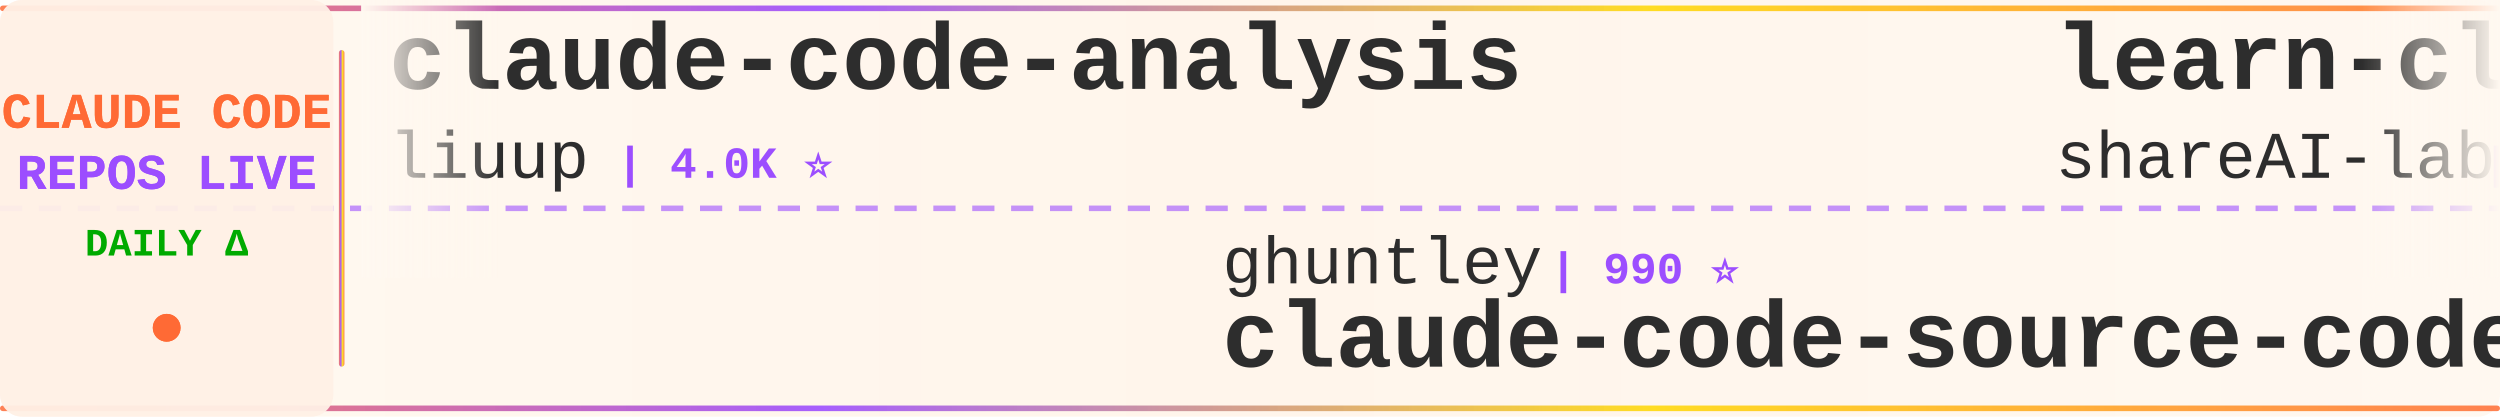
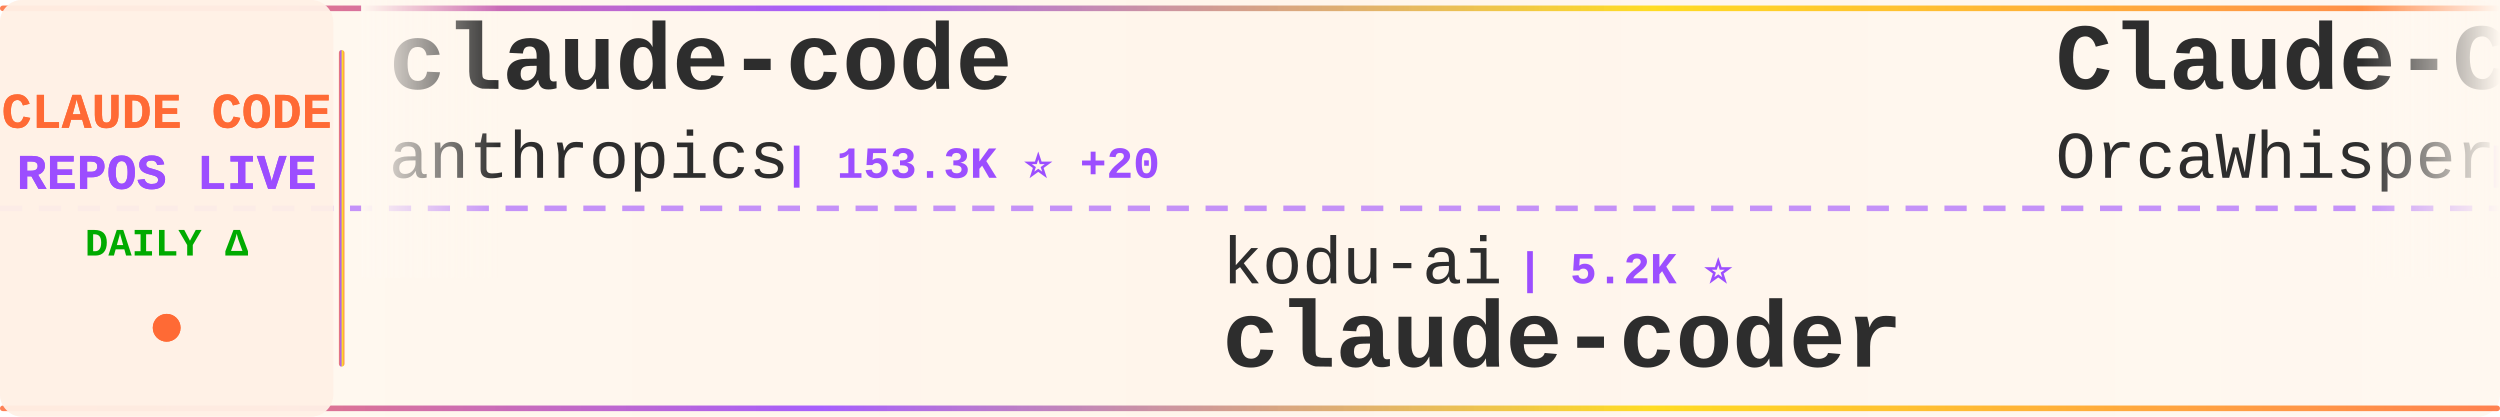
<svg xmlns="http://www.w3.org/2000/svg" width="900" height="150">
  <defs>
    <linearGradient id="tickerBg" x1="0%" y1="0%" x2="100%" y2="0%">
      <stop offset="0%" style="stop-color:#fff8f0;stop-opacity:0.98" />
      <stop offset="50%" style="stop-color:#fff5eb;stop-opacity:1" />
      <stop offset="100%" style="stop-color:#fff8f0;stop-opacity:0.98" />
    </linearGradient>
    <linearGradient id="borderGrad" x1="0%" y1="0%" x2="100%" y2="0%">
      <stop offset="0%" style="stop-color:#FF6B35;stop-opacity:0.85">
        <animate attributeName="stop-opacity" values="0.85;1;0.85" dur="2s" repeatCount="indefinite" />
      </stop>
      <stop offset="33%" style="stop-color:#9C4EFF;stop-opacity:0.9">
        <animate attributeName="stop-opacity" values="0.9;1;0.9" dur="2.2s" repeatCount="indefinite" />
      </stop>
      <stop offset="66%" style="stop-color:#FFD700;stop-opacity:0.85">
        <animate attributeName="stop-opacity" values="0.85;1;0.85" dur="1.8s" repeatCount="indefinite" />
      </stop>
      <stop offset="100%" style="stop-color:#FF6B35;stop-opacity:0.85">
        <animate attributeName="stop-opacity" values="0.85;1;0.85" dur="2s" repeatCount="indefinite" />
      </stop>
    </linearGradient>
    <filter id="textGlow">
      <feGaussianBlur stdDeviation="0.15" result="coloredBlur" />
      <feMerge>
        <feMergeNode in="coloredBlur" />
        <feMergeNode in="SourceGraphic" />
      </feMerge>
    </filter>
    <filter id="metricGlow">
      <feGaussianBlur stdDeviation="0.2" result="coloredBlur" />
      <feMerge>
        <feMergeNode in="coloredBlur" />
        <feMergeNode in="SourceGraphic" />
      </feMerge>
    </filter>
    <linearGradient id="leftFade" x1="0%" y1="0%" x2="100%" y2="0%">
      <stop offset="0%" style="stop-color:#fff8f0;stop-opacity:1" />
      <stop offset="100%" style="stop-color:#fff8f0;stop-opacity:0" />
    </linearGradient>
    <linearGradient id="rightFade" x1="0%" y1="0%" x2="100%" y2="0%">
      <stop offset="0%" style="stop-color:#fff8f0;stop-opacity:0" />
      <stop offset="100%" style="stop-color:#fff8f0;stop-opacity:1" />
    </linearGradient>
  </defs>
  <rect width="900" height="150" fill="url(#tickerBg)" rx="8" />
  <rect x="0" y="2" width="900" height="2" fill="url(#borderGrad)" rx="1" />
  <rect x="0" y="146" width="900" height="2" fill="url(#borderGrad)" rx="1" />
  <line x1="0" y1="75" x2="900" y2="75" stroke="#9C4EFF" stroke-width="2" stroke-dasharray="8 6" opacity="0.6" />
  <rect x="0" y="0" width="120" height="150" fill="#fff0e6" opacity="0.95" rx="8" />
  <text x="60" y="46" font-family="'Courier New', monospace" font-size="18" font-weight="bold" fill="#FF6B35" text-anchor="middle" filter="url(#textGlow)">
    CLAUDE CODE
  </text>
  <text x="60" y="68" font-family="'Courier New', monospace" font-size="18" font-weight="bold" fill="#9C4EFF" text-anchor="middle" filter="url(#textGlow)">
    REPOS LIVE
  </text>
  <text x="60" y="92" font-family="'Courier New', monospace" font-size="14" font-weight="bold" fill="#00aa00" text-anchor="middle">
    DAILY Δ
  </text>
  <circle cx="60" cy="118" r="5" fill="#FF6B35" filter="url(#metricGlow)">
    <animate attributeName="r" values="4;6;4" dur="1.5s" repeatCount="indefinite" />
    <animate attributeName="opacity" values="0.6;1;0.6" dur="1.5s" repeatCount="indefinite" />
  </circle>
  <rect x="122" y="18" width="2" height="114" fill="url(#borderGrad)" rx="1" />
  <clipPath id="tickerClip">
    <rect x="130" y="0" width="770" height="150" />
  </clipPath>
  <g clip-path="url(#tickerClip)">
    <g id="tickerItems">
      <animateTransform attributeName="transform" attributeType="XML" type="translate" from="0 0" to="-3000 0" dur="54s" repeatCount="indefinite" />
      <g transform="translate(0, 0)">
-         <text x="140" y="32" font-family="'Courier New', monospace" font-size="34" font-weight="bold" fill="#2d2d2d">claude-code-analysis</text>
-         <text x="140" y="64" font-family="'Courier New', monospace" font-size="24" font-weight="normal" fill="#2d2d2d" opacity="1.0">liuup</text>
-         <text x="222" y="64" font-family="'Courier New', monospace" font-size="16" font-weight="bold" fill="#9C4EFF"> | 4.0K ⭐</text>
+         <text x="140" y="32" font-family="'Courier New', monospace" font-size="34" font-weight="bold" fill="#2d2d2d">claude-code</text>
+         <text x="140" y="64" font-family="'Courier New', monospace" font-size="24" font-weight="normal" fill="#2d2d2d" opacity="1.0">anthropics</text>
+         <text x="282" y="64" font-family="'Courier New', monospace" font-size="16" font-weight="bold" fill="#9C4EFF"> | 153.3K ⭐ +20</text>
      </g>
      <g transform="translate(300, 0)">
+         <text x="140" y="102" font-family="'Courier New', monospace" font-size="24" font-weight="normal" fill="#2d2d2d" opacity="1.0">kodu-ai</text>
+         <text x="246" y="102" font-family="'Courier New', monospace" font-size="16" font-weight="bold" fill="#9C4EFF"> | 5.2K ⭐</text>
+         <text x="140" y="132" font-family="'Courier New', monospace" font-size="34" font-weight="bold" fill="#2d2d2d">claude-coder</text>
+       </g>
+       <g transform="translate(600, 0)">
+         <text x="140" y="32" font-family="'Courier New', monospace" font-size="34" font-weight="bold" fill="#2d2d2d">Claude-Code</text>
+         <text x="140" y="64" font-family="'Courier New', monospace" font-size="24" font-weight="normal" fill="#2d2d2d" opacity="1.0">OrcaWhisper</text>
+         <text x="294" y="64" font-family="'Courier New', monospace" font-size="16" font-weight="bold" fill="#9C4EFF"> | 106 ⭐</text>
+       </g>
+       <g transform="translate(900, 0)">
+         <text x="140" y="102" font-family="'Courier New', monospace" font-size="24" font-weight="normal" fill="#2d2d2d" opacity="1.0">huangserva</text>
+         <text x="282" y="102" font-family="'Courier New', monospace" font-size="16" font-weight="bold" fill="#9C4EFF"> | 629 ⭐</text>
+         <text x="140" y="132" font-family="'Courier New', monospace" font-size="34" font-weight="bold" fill="#2d2d2d">claude-code-cli</text>
+       </g>
+       <g transform="translate(1200, 0)">
+         <text x="140" y="32" font-family="'Courier New', monospace" font-size="34" font-weight="bold" fill="#2d2d2d">learn-claude-code</text>
+         <text x="140" y="64" font-family="'Courier New', monospace" font-size="24" font-weight="normal" fill="#2d2d2d" opacity="1.0">shareAI-lab</text>
+         <text x="294" y="64" font-family="'Courier New', monospace" font-size="16" font-weight="bold" fill="#9C4EFF"> | 79.2K ⭐ +7</text>
+       </g>
+       <g transform="translate(1500, 0)">
        <text x="140" y="102" font-family="'Courier New', monospace" font-size="24" font-weight="normal" fill="#2d2d2d" opacity="1.0">ghuntley</text>
        <text x="258" y="102" font-family="'Courier New', monospace" font-size="16" font-weight="bold" fill="#9C4EFF"> | 990 ⭐</text>
        <text x="140" y="132" font-family="'Courier New', monospace" font-size="34" font-weight="bold" fill="#2d2d2d">claude-code-source-code-...</text>
      </g>
-       <g transform="translate(600, 0)">
-         <text x="140" y="32" font-family="'Courier New', monospace" font-size="34" font-weight="bold" fill="#2d2d2d">learn-claude-code</text>
-         <text x="140" y="64" font-family="'Courier New', monospace" font-size="24" font-weight="normal" fill="#2d2d2d" opacity="1.0">shareAI-lab</text>
-         <text x="294" y="64" font-family="'Courier New', monospace" font-size="16" font-weight="bold" fill="#9C4EFF"> | 79.2K ⭐ +20</text>
+       <g transform="translate(1800, 0)">
+         <text x="140" y="32" font-family="'Courier New', monospace" font-size="34" font-weight="bold" fill="#2d2d2d">system_prompts_leaks</text>
+         <text x="140" y="64" font-family="'Courier New', monospace" font-size="24" font-weight="normal" fill="#2d2d2d" opacity="1.0">asgeirtj</text>
+         <text x="258" y="64" font-family="'Courier New', monospace" font-size="16" font-weight="bold" fill="#9C4EFF"> | 70.1K ⭐ +10</text>
      </g>
-       <g transform="translate(900, 0)">
-         <text x="140" y="102" font-family="'Courier New', monospace" font-size="24" font-weight="normal" fill="#2d2d2d" opacity="1.0">https-deeplearning-ai</text>
-         <text x="414" y="102" font-family="'Courier New', monospace" font-size="16" font-weight="bold" fill="#9C4EFF"> | 558 ⭐</text>
-         <text x="140" y="132" font-family="'Courier New', monospace" font-size="34" font-weight="bold" fill="#2d2d2d">sc-claude-code-files</text>
+       <g transform="translate(2100, 0)">
+         <text x="140" y="102" font-family="'Courier New', monospace" font-size="24" font-weight="normal" fill="#2d2d2d" opacity="1.0">beilingcc</text>
+         <text x="270" y="102" font-family="'Courier New', monospace" font-size="16" font-weight="bold" fill="#9C4EFF"> | 100 ⭐</text>
+         <text x="140" y="132" font-family="'Courier New', monospace" font-size="34" font-weight="bold" fill="#2d2d2d">claude-code</text>
      </g>
-       <g transform="translate(1200, 0)">
-         <text x="140" y="32" font-family="'Courier New', monospace" font-size="34" font-weight="bold" fill="#2d2d2d">Auto-claude-code-researc...</text>
-         <text x="140" y="64" font-family="'Courier New', monospace" font-size="24" font-weight="normal" fill="#2d2d2d" opacity="1.0">wanshuiyin</text>
-         <text x="282" y="64" font-family="'Courier New', monospace" font-size="16" font-weight="bold" fill="#9C4EFF"> | 18.0K ⭐ +10</text>
+       <g transform="translate(2400, 0)">
+         <text x="140" y="32" font-family="'Courier New', monospace" font-size="34" font-weight="bold" fill="#2d2d2d">claude-code</text>
+         <text x="140" y="64" font-family="'Courier New', monospace" font-size="24" font-weight="normal" fill="#2d2d2d" opacity="1.0">freestylefly</text>
+         <text x="306" y="64" font-family="'Courier New', monospace" font-size="16" font-weight="bold" fill="#9C4EFF"> | 132 ⭐</text>
      </g>
-       <g transform="translate(1500, 0)">
+       <g transform="translate(2700, 0)">
+         <text x="140" y="102" font-family="'Courier New', monospace" font-size="24" font-weight="normal" fill="#2d2d2d" opacity="1.0">edmund-io</text>
+         <text x="270" y="102" font-family="'Courier New', monospace" font-size="16" font-weight="bold" fill="#9C4EFF"> | 1.5K ⭐</text>
+         <text x="140" y="132" font-family="'Courier New', monospace" font-size="34" font-weight="bold" fill="#2d2d2d">edmunds-claude-code</text>
+       </g>
+       <g transform="translate(3000, 0)">
+         <text x="140" y="32" font-family="'Courier New', monospace" font-size="34" font-weight="bold" fill="#2d2d2d">claude-code</text>
+         <text x="140" y="64" font-family="'Courier New', monospace" font-size="24" font-weight="normal" fill="#2d2d2d" opacity="1.0">anthropics</text>
+         <text x="282" y="64" font-family="'Courier New', monospace" font-size="16" font-weight="bold" fill="#9C4EFF"> | 153.3K ⭐ +20</text>
+       </g>
+       <g transform="translate(3300, 0)">
        <text x="140" y="102" font-family="'Courier New', monospace" font-size="24" font-weight="normal" fill="#2d2d2d" opacity="1.0">kodu-ai</text>
-         <text x="246" y="102" font-family="'Courier New', monospace" font-size="16" font-weight="bold" fill="#9C4EFF"> | 5.2K ⭐ +1</text>
+         <text x="246" y="102" font-family="'Courier New', monospace" font-size="16" font-weight="bold" fill="#9C4EFF"> | 5.2K ⭐</text>
        <text x="140" y="132" font-family="'Courier New', monospace" font-size="34" font-weight="bold" fill="#2d2d2d">claude-coder</text>
      </g>
-       <g transform="translate(1800, 0)">
-         <text x="140" y="32" font-family="'Courier New', monospace" font-size="34" font-weight="bold" fill="#2d2d2d">free-claude-code</text>
-         <text x="140" y="64" font-family="'Courier New', monospace" font-size="24" font-weight="normal" fill="#2d2d2d" opacity="1.0">Alishahryar1</text>
-         <text x="306" y="64" font-family="'Courier New', monospace" font-size="16" font-weight="bold" fill="#9C4EFF"> | 63.0K ⭐ +68</text>
-       </g>
-       <g transform="translate(2100, 0)">
-         <text x="140" y="102" font-family="'Courier New', monospace" font-size="24" font-weight="normal" fill="#2d2d2d" opacity="1.0">overwirehq</text>
-         <text x="282" y="102" font-family="'Courier New', monospace" font-size="16" font-weight="bold" fill="#9C4EFF"> | 2.8K ⭐</text>
-         <text x="140" y="132" font-family="'Courier New', monospace" font-size="34" font-weight="bold" fill="#2d2d2d">claude-code-telegram</text>
-       </g>
-       <g transform="translate(2400, 0)">
-         <text x="140" y="32" font-family="'Courier New', monospace" font-size="34" font-weight="bold" fill="#2d2d2d">Dive-into-Claude-Code</text>
-         <text x="140" y="64" font-family="'Courier New', monospace" font-size="24" font-weight="normal" fill="#2d2d2d" opacity="1.0">VILA-Lab</text>
-         <text x="258" y="64" font-family="'Courier New', monospace" font-size="16" font-weight="bold" fill="#9C4EFF"> | 2.2K ⭐</text>
-       </g>
-       <g transform="translate(2700, 0)">
-         <text x="140" y="102" font-family="'Courier New', monospace" font-size="24" font-weight="normal" fill="#2d2d2d" opacity="1.0">FlorianBruniaux</text>
-         <text x="342" y="102" font-family="'Courier New', monospace" font-size="16" font-weight="bold" fill="#9C4EFF"> | 6.2K ⭐ +2</text>
-         <text x="140" y="132" font-family="'Courier New', monospace" font-size="34" font-weight="bold" fill="#2d2d2d">claude-code-ultimate-gui...</text>
-       </g>
-       <g transform="translate(3000, 0)">
-         <text x="140" y="32" font-family="'Courier New', monospace" font-size="34" font-weight="bold" fill="#2d2d2d">claude-code-analysis</text>
-         <text x="140" y="64" font-family="'Courier New', monospace" font-size="24" font-weight="normal" fill="#2d2d2d" opacity="1.0">liuup</text>
-         <text x="222" y="64" font-family="'Courier New', monospace" font-size="16" font-weight="bold" fill="#9C4EFF"> | 4.0K ⭐</text>
-       </g>
-       <g transform="translate(3300, 0)">
-         <text x="140" y="102" font-family="'Courier New', monospace" font-size="24" font-weight="normal" fill="#2d2d2d" opacity="1.0">ghuntley</text>
-         <text x="258" y="102" font-family="'Courier New', monospace" font-size="16" font-weight="bold" fill="#9C4EFF"> | 990 ⭐</text>
-         <text x="140" y="132" font-family="'Courier New', monospace" font-size="34" font-weight="bold" fill="#2d2d2d">claude-code-source-code-...</text>
-       </g>
      <g transform="translate(3600, 0)">
-         <text x="140" y="32" font-family="'Courier New', monospace" font-size="34" font-weight="bold" fill="#2d2d2d">learn-claude-code</text>
-         <text x="140" y="64" font-family="'Courier New', monospace" font-size="24" font-weight="normal" fill="#2d2d2d" opacity="1.0">shareAI-lab</text>
-         <text x="294" y="64" font-family="'Courier New', monospace" font-size="16" font-weight="bold" fill="#9C4EFF"> | 79.2K ⭐ +20</text>
+         <text x="140" y="32" font-family="'Courier New', monospace" font-size="34" font-weight="bold" fill="#2d2d2d">Claude-Code</text>
+         <text x="140" y="64" font-family="'Courier New', monospace" font-size="24" font-weight="normal" fill="#2d2d2d" opacity="1.0">OrcaWhisper</text>
+         <text x="294" y="64" font-family="'Courier New', monospace" font-size="16" font-weight="bold" fill="#9C4EFF"> | 106 ⭐</text>
      </g>
      <g transform="translate(3900, 0)">
-         <text x="140" y="102" font-family="'Courier New', monospace" font-size="24" font-weight="normal" fill="#2d2d2d" opacity="1.0">https-deeplearning-ai</text>
-         <text x="414" y="102" font-family="'Courier New', monospace" font-size="16" font-weight="bold" fill="#9C4EFF"> | 558 ⭐</text>
-         <text x="140" y="132" font-family="'Courier New', monospace" font-size="34" font-weight="bold" fill="#2d2d2d">sc-claude-code-files</text>
+         <text x="140" y="102" font-family="'Courier New', monospace" font-size="24" font-weight="normal" fill="#2d2d2d" opacity="1.0">huangserva</text>
+         <text x="282" y="102" font-family="'Courier New', monospace" font-size="16" font-weight="bold" fill="#9C4EFF"> | 629 ⭐</text>
+         <text x="140" y="132" font-family="'Courier New', monospace" font-size="34" font-weight="bold" fill="#2d2d2d">claude-code-cli</text>
      </g>
    </g>
  </g>
  <rect x="130" y="0" width="50" height="100" fill="url(#leftFade)" />
  <rect x="850" y="0" width="50" height="100" fill="url(#rightFade)" />
</svg>
